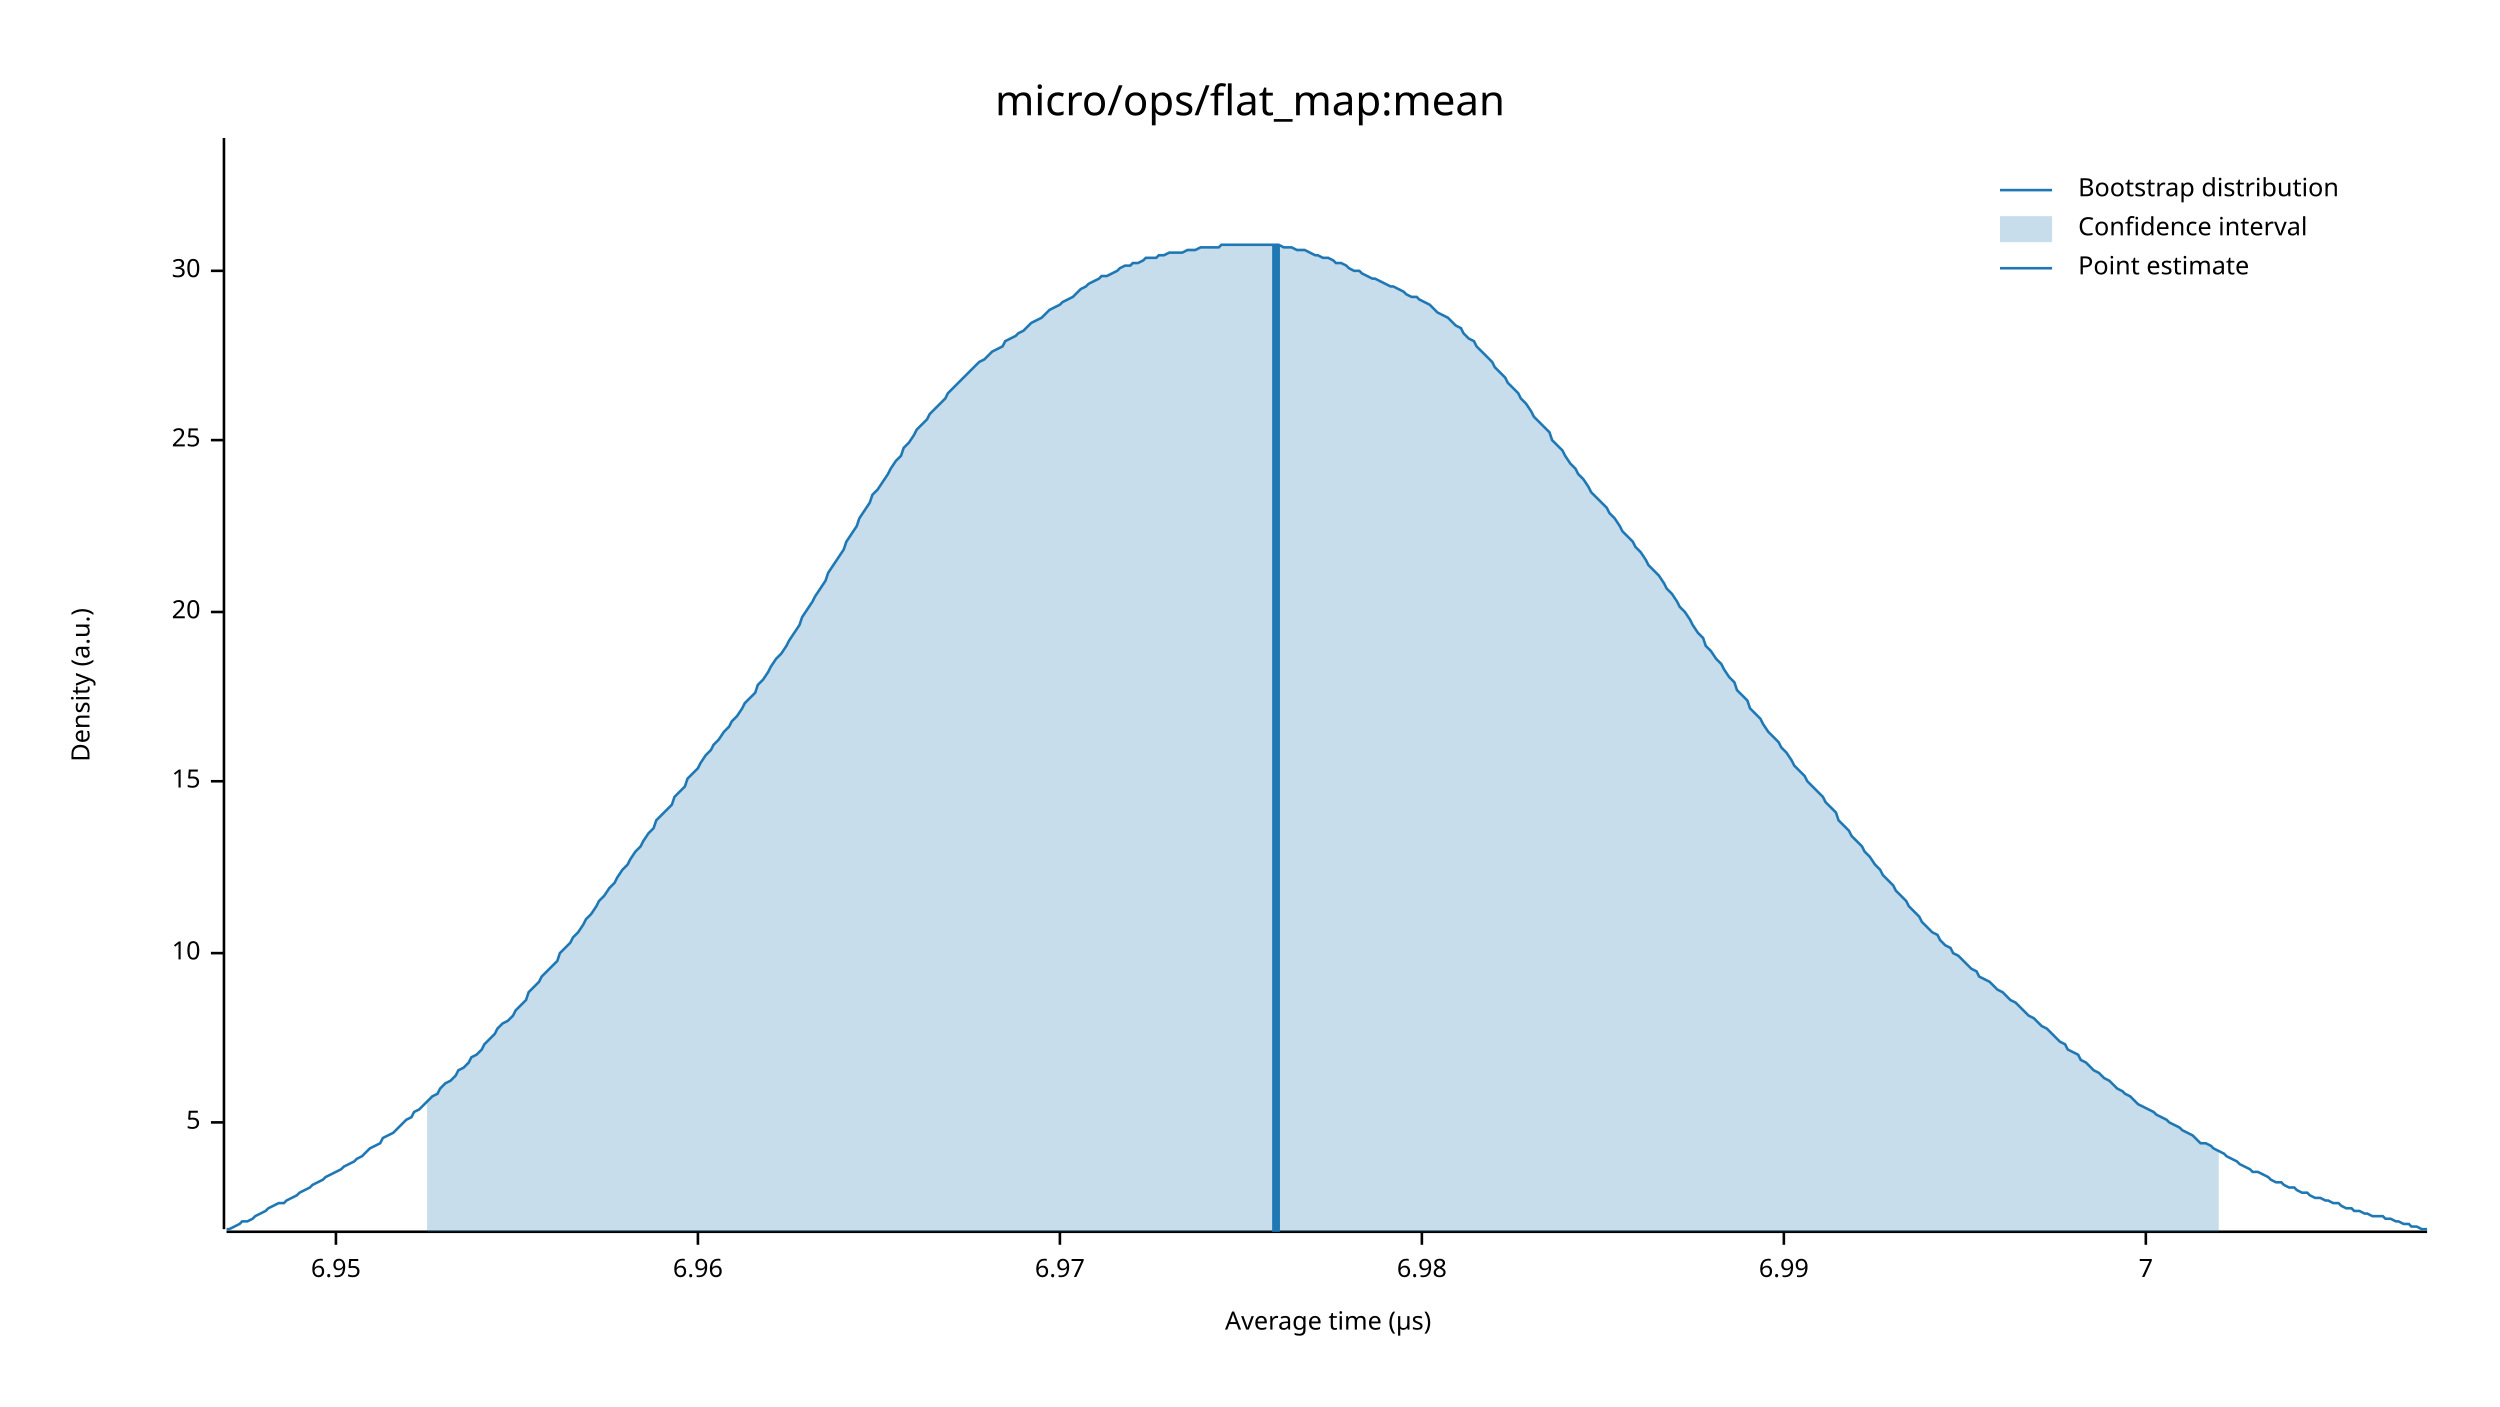
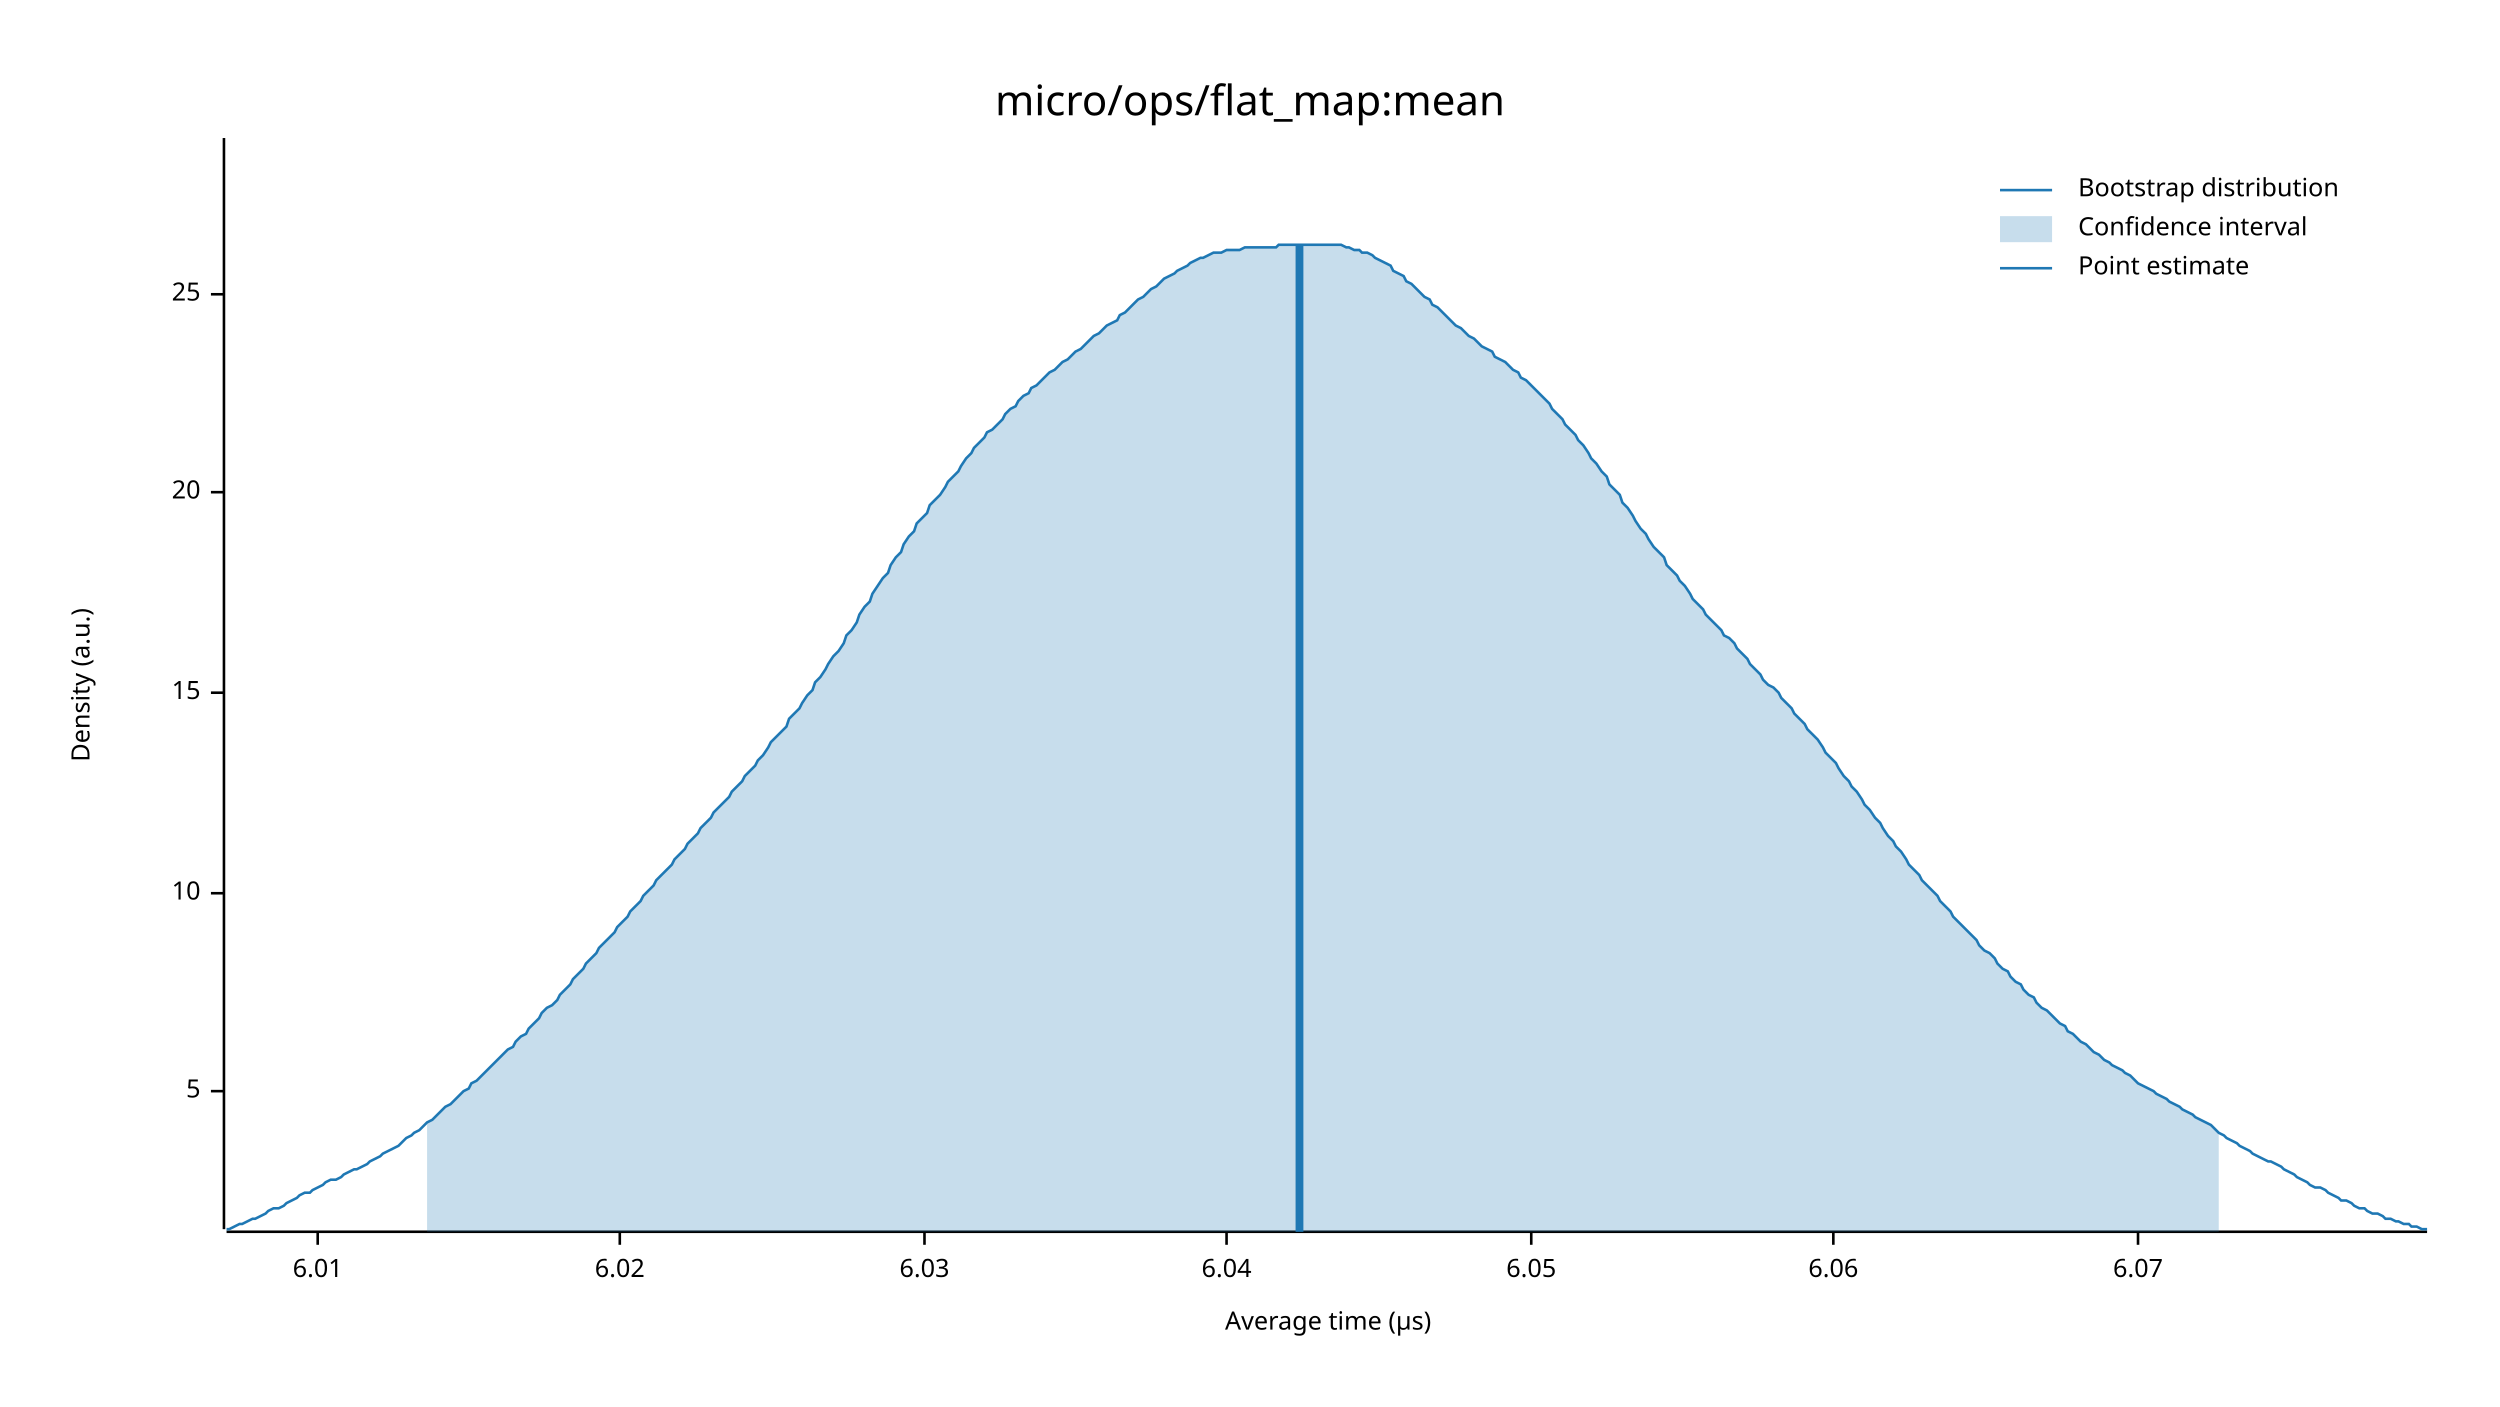
<svg xmlns="http://www.w3.org/2000/svg" width="960" height="540" viewBox="0 0 960 540">
  <text x="480" y="32" dy="0.76em" text-anchor="middle" font-family="sans-serif" font-size="16.129" opacity="1" fill="#000000">
micro/ops/flat_map:mean
</text>
  <text x="27" y="263" dy="0.76em" text-anchor="middle" font-family="sans-serif" font-size="9.677" opacity="1" fill="#000000" transform="rotate(270, 27, 263)">
Density (a.u.)
</text>
  <text x="510" y="513" dy="-0.5ex" text-anchor="middle" font-family="sans-serif" font-size="9.677" opacity="1" fill="#000000">
Average time (µs)
</text>
  <polyline fill="none" opacity="1" stroke="#000000" stroke-width="1" points="86,53 86,472 " />
-   <text x="77" y="431" dy="0.5ex" text-anchor="end" font-family="sans-serif" font-size="9.677" opacity="1" fill="#000000">
+   <text x="77" y="419" dy="0.5ex" text-anchor="end" font-family="sans-serif" font-size="9.677" opacity="1" fill="#000000">
5
</text>
-   <polyline fill="none" opacity="1" stroke="#000000" stroke-width="1" points="81,431 86,431 " />
-   <text x="77" y="366" dy="0.5ex" text-anchor="end" font-family="sans-serif" font-size="9.677" opacity="1" fill="#000000">
+   <polyline fill="none" opacity="1" stroke="#000000" stroke-width="1" points="81,419 86,419 " />
+   <text x="77" y="343" dy="0.5ex" text-anchor="end" font-family="sans-serif" font-size="9.677" opacity="1" fill="#000000">
10
</text>
-   <polyline fill="none" opacity="1" stroke="#000000" stroke-width="1" points="81,366 86,366 " />
-   <text x="77" y="300" dy="0.5ex" text-anchor="end" font-family="sans-serif" font-size="9.677" opacity="1" fill="#000000">
+   <polyline fill="none" opacity="1" stroke="#000000" stroke-width="1" points="81,343 86,343 " />
+   <text x="77" y="266" dy="0.5ex" text-anchor="end" font-family="sans-serif" font-size="9.677" opacity="1" fill="#000000">
15
</text>
-   <polyline fill="none" opacity="1" stroke="#000000" stroke-width="1" points="81,300 86,300 " />
-   <text x="77" y="235" dy="0.5ex" text-anchor="end" font-family="sans-serif" font-size="9.677" opacity="1" fill="#000000">
+   <polyline fill="none" opacity="1" stroke="#000000" stroke-width="1" points="81,266 86,266 " />
+   <text x="77" y="189" dy="0.5ex" text-anchor="end" font-family="sans-serif" font-size="9.677" opacity="1" fill="#000000">
20
</text>
-   <polyline fill="none" opacity="1" stroke="#000000" stroke-width="1" points="81,235 86,235 " />
-   <text x="77" y="169" dy="0.5ex" text-anchor="end" font-family="sans-serif" font-size="9.677" opacity="1" fill="#000000">
+   <polyline fill="none" opacity="1" stroke="#000000" stroke-width="1" points="81,189 86,189 " />
+   <text x="77" y="113" dy="0.5ex" text-anchor="end" font-family="sans-serif" font-size="9.677" opacity="1" fill="#000000">
25
</text>
-   <polyline fill="none" opacity="1" stroke="#000000" stroke-width="1" points="81,169 86,169 " />
-   <text x="77" y="104" dy="0.5ex" text-anchor="end" font-family="sans-serif" font-size="9.677" opacity="1" fill="#000000">
- 30
+   <polyline fill="none" opacity="1" stroke="#000000" stroke-width="1" points="81,113 86,113 " />
+   <polyline fill="none" opacity="1" stroke="#000000" stroke-width="1" points="87,473 932,473 " />
+   <text x="122" y="483" dy="0.76em" text-anchor="middle" font-family="sans-serif" font-size="9.677" opacity="1" fill="#000000">
+ 6.01
</text>
-   <polyline fill="none" opacity="1" stroke="#000000" stroke-width="1" points="81,104 86,104 " />
-   <polyline fill="none" opacity="1" stroke="#000000" stroke-width="1" points="87,473 932,473 " />
-   <text x="129" y="483" dy="0.76em" text-anchor="middle" font-family="sans-serif" font-size="9.677" opacity="1" fill="#000000">
- 6.95
+   <polyline fill="none" opacity="1" stroke="#000000" stroke-width="1" points="122,473 122,478 " />
+   <text x="238" y="483" dy="0.76em" text-anchor="middle" font-family="sans-serif" font-size="9.677" opacity="1" fill="#000000">
+ 6.02
</text>
-   <polyline fill="none" opacity="1" stroke="#000000" stroke-width="1" points="129,473 129,478 " />
-   <text x="268" y="483" dy="0.76em" text-anchor="middle" font-family="sans-serif" font-size="9.677" opacity="1" fill="#000000">
- 6.96
+   <polyline fill="none" opacity="1" stroke="#000000" stroke-width="1" points="238,473 238,478 " />
+   <text x="355" y="483" dy="0.76em" text-anchor="middle" font-family="sans-serif" font-size="9.677" opacity="1" fill="#000000">
+ 6.03
</text>
-   <polyline fill="none" opacity="1" stroke="#000000" stroke-width="1" points="268,473 268,478 " />
-   <text x="407" y="483" dy="0.76em" text-anchor="middle" font-family="sans-serif" font-size="9.677" opacity="1" fill="#000000">
- 6.97
+   <polyline fill="none" opacity="1" stroke="#000000" stroke-width="1" points="355,473 355,478 " />
+   <text x="471" y="483" dy="0.76em" text-anchor="middle" font-family="sans-serif" font-size="9.677" opacity="1" fill="#000000">
+ 6.04
</text>
-   <polyline fill="none" opacity="1" stroke="#000000" stroke-width="1" points="407,473 407,478 " />
-   <text x="546" y="483" dy="0.76em" text-anchor="middle" font-family="sans-serif" font-size="9.677" opacity="1" fill="#000000">
- 6.98
+   <polyline fill="none" opacity="1" stroke="#000000" stroke-width="1" points="471,473 471,478 " />
+   <text x="588" y="483" dy="0.76em" text-anchor="middle" font-family="sans-serif" font-size="9.677" opacity="1" fill="#000000">
+ 6.05
</text>
-   <polyline fill="none" opacity="1" stroke="#000000" stroke-width="1" points="546,473 546,478 " />
-   <text x="685" y="483" dy="0.76em" text-anchor="middle" font-family="sans-serif" font-size="9.677" opacity="1" fill="#000000">
- 6.99
+   <polyline fill="none" opacity="1" stroke="#000000" stroke-width="1" points="588,473 588,478 " />
+   <text x="704" y="483" dy="0.76em" text-anchor="middle" font-family="sans-serif" font-size="9.677" opacity="1" fill="#000000">
+ 6.06
</text>
-   <polyline fill="none" opacity="1" stroke="#000000" stroke-width="1" points="685,473 685,478 " />
-   <text x="824" y="483" dy="0.76em" text-anchor="middle" font-family="sans-serif" font-size="9.677" opacity="1" fill="#000000">
- 7
+   <polyline fill="none" opacity="1" stroke="#000000" stroke-width="1" points="704,473 704,478 " />
+   <text x="821" y="483" dy="0.76em" text-anchor="middle" font-family="sans-serif" font-size="9.677" opacity="1" fill="#000000">
+ 6.07
</text>
-   <polyline fill="none" opacity="1" stroke="#000000" stroke-width="1" points="824,473 824,478 " />
-   <polyline fill="none" opacity="1" stroke="#1F78B4" stroke-width="1" points="87,472 88,472 90,471 92,470 93,469 95,469 97,468 98,467 100,466 102,465 103,464 105,463 107,462 109,462 110,461 112,460 114,459 115,458 117,457 119,456 120,455 122,454 124,453 125,452 127,451 129,450 131,449 132,448 134,447 136,446 137,445 139,444 141,442 142,441 144,440 146,439 147,437 149,436 151,435 153,433 154,432 156,430 158,429 159,427 161,426 163,424 164,423 166,421 168,420 169,418 171,416 173,415 175,413 176,411 178,410 180,408 181,406 183,405 185,403 186,401 188,399 190,397 191,395 193,393 195,392 197,390 198,388 200,386 202,384 203,381 205,379 207,377 208,375 210,373 212,371 214,369 215,366 217,364 219,362 220,360 222,358 224,355 225,353 227,351 229,348 230,346 232,344 234,341 236,339 237,337 239,334 241,332 242,330 244,327 246,325 247,323 249,320 251,318 252,315 254,313 256,311 258,309 259,306 261,304 263,302 264,299 266,297 268,295 269,293 271,290 273,288 274,286 276,284 278,281 280,279 281,277 283,275 285,272 286,270 288,268 290,266 291,263 293,261 295,258 296,256 298,253 300,251 302,248 303,246 305,243 307,240 308,237 310,234 312,231 313,229 315,226 317,223 318,220 320,217 322,214 324,211 325,208 327,205 329,202 330,199 332,196 334,193 335,190 337,188 339,185 341,182 342,180 344,177 346,175 347,172 349,170 351,167 352,165 354,163 356,161 357,159 359,157 361,155 363,153 364,151 366,149 368,147 369,146 371,144 373,142 374,141 376,139 378,138 379,137 381,135 383,134 385,133 386,131 388,130 390,129 391,128 393,127 395,125 396,124 398,123 400,122 401,121 403,119 405,118 407,117 408,116 410,115 412,114 413,113 415,111 417,110 418,109 420,108 422,107 423,106 425,106 427,105 429,104 430,103 432,102 434,102 435,101 437,101 439,100 440,99 442,99 444,99 445,98 447,98 449,97 451,97 452,97 454,97 456,96 457,96 459,96 461,95 462,95 464,95 466,95 468,95 469,94 471,94 473,94 474,94 476,94 478,94 479,94 481,94 483,94 484,94 486,94 488,94 490,94 491,94 493,95 495,95 496,95 498,96 500,96 501,96 503,97 505,98 506,98 508,99 510,99 512,100 513,101 515,101 517,102 518,103 520,104 522,104 523,105 525,106 527,107 528,107 530,108 532,109 534,110 535,110 537,111 539,112 540,113 542,114 544,114 545,115 547,116 549,117 550,118 552,120 554,121 556,122 557,123 559,125 561,126 562,128 564,130 566,131 567,133 569,135 571,137 573,139 574,141 576,143 578,145 579,147 581,149 583,151 584,153 586,155 588,158 589,160 591,162 593,164 595,166 596,169 598,171 600,173 601,175 603,178 605,180 606,182 608,184 610,187 611,189 613,191 615,193 617,195 618,197 620,199 622,202 623,204 625,206 627,208 628,210 630,212 632,215 633,217 635,219 637,221 639,224 640,226 642,228 644,231 645,233 647,235 649,238 650,240 652,243 654,245 655,248 657,250 659,253 661,255 662,257 664,260 666,262 667,265 669,267 671,269 672,272 674,274 676,276 677,278 679,281 681,283 683,285 684,287 686,289 688,292 689,294 691,296 693,298 694,300 696,302 698,304 700,306 701,308 703,310 705,312 706,315 708,317 710,319 711,321 713,323 715,325 716,327 718,329 720,332 722,334 723,336 725,338 727,340 728,342 730,344 732,346 733,348 735,350 737,352 738,354 740,356 742,358 744,359 745,361 747,363 749,364 750,366 752,367 754,369 755,370 757,372 759,373 760,375 762,376 764,377 766,379 767,380 769,381 771,383 772,384 774,385 776,387 777,388 779,390 781,391 782,392 784,394 786,395 788,397 789,398 791,400 793,401 794,403 796,404 798,405 799,407 801,408 803,410 804,411 806,412 808,414 810,415 811,416 813,418 815,419 816,420 818,421 820,423 821,424 823,425 825,426 827,427 828,428 830,429 832,430 833,431 835,432 837,433 838,434 840,435 842,436 843,437 845,439 847,439 849,440 850,441 852,442 854,443 855,444 857,445 859,446 860,447 862,448 864,449 865,450 867,450 869,451 871,452 872,453 874,454 876,454 877,455 879,456 881,456 882,457 884,458 886,458 887,459 889,460 891,460 893,461 894,461 896,462 898,462 899,463 901,464 903,464 904,465 906,465 908,466 909,466 911,467 913,467 915,467 916,468 918,468 920,469 921,469 923,470 925,470 926,471 928,471 930,472 932,472 " />
-   <polygon opacity="0.25" fill="#1F78B4" points="164,423 166,421 168,420 169,418 171,416 173,415 175,413 176,411 178,410 180,408 181,406 183,405 185,403 186,401 188,399 190,397 191,395 193,393 195,392 197,390 198,388 200,386 202,384 203,381 205,379 207,377 208,375 210,373 212,371 214,369 215,366 217,364 219,362 220,360 222,358 224,355 225,353 227,351 229,348 230,346 232,344 234,341 236,339 237,337 239,334 241,332 242,330 244,327 246,325 247,323 249,320 251,318 252,315 254,313 256,311 258,309 259,306 261,304 263,302 264,299 266,297 268,295 269,293 271,290 273,288 274,286 276,284 278,281 280,279 281,277 283,275 285,272 286,270 288,268 290,266 291,263 293,261 295,258 296,256 298,253 300,251 302,248 303,246 305,243 307,240 308,237 310,234 312,231 313,229 315,226 317,223 318,220 320,217 322,214 324,211 325,208 327,205 329,202 330,199 332,196 334,193 335,190 337,188 339,185 341,182 342,180 344,177 346,175 347,172 349,170 351,167 352,165 354,163 356,161 357,159 359,157 361,155 363,153 364,151 366,149 368,147 369,146 371,144 373,142 374,141 376,139 378,138 379,137 381,135 383,134 385,133 386,131 388,130 390,129 391,128 393,127 395,125 396,124 398,123 400,122 401,121 403,119 405,118 407,117 408,116 410,115 412,114 413,113 415,111 417,110 418,109 420,108 422,107 423,106 425,106 427,105 429,104 430,103 432,102 434,102 435,101 437,101 439,100 440,99 442,99 444,99 445,98 447,98 449,97 451,97 452,97 454,97 456,96 457,96 459,96 461,95 462,95 464,95 466,95 468,95 469,94 471,94 473,94 474,94 476,94 478,94 479,94 481,94 483,94 484,94 486,94 488,94 490,94 491,94 493,95 495,95 496,95 498,96 500,96 501,96 503,97 505,98 506,98 508,99 510,99 512,100 513,101 515,101 517,102 518,103 520,104 522,104 523,105 525,106 527,107 528,107 530,108 532,109 534,110 535,110 537,111 539,112 540,113 542,114 544,114 545,115 547,116 549,117 550,118 552,120 554,121 556,122 557,123 559,125 561,126 562,128 564,130 566,131 567,133 569,135 571,137 573,139 574,141 576,143 578,145 579,147 581,149 583,151 584,153 586,155 588,158 589,160 591,162 593,164 595,166 596,169 598,171 600,173 601,175 603,178 605,180 606,182 608,184 610,187 611,189 613,191 615,193 617,195 618,197 620,199 622,202 623,204 625,206 627,208 628,210 630,212 632,215 633,217 635,219 637,221 639,224 640,226 642,228 644,231 645,233 647,235 649,238 650,240 652,243 654,245 655,248 657,250 659,253 661,255 662,257 664,260 666,262 667,265 669,267 671,269 672,272 674,274 676,276 677,278 679,281 681,283 683,285 684,287 686,289 688,292 689,294 691,296 693,298 694,300 696,302 698,304 700,306 701,308 703,310 705,312 706,315 708,317 710,319 711,321 713,323 715,325 716,327 718,329 720,332 722,334 723,336 725,338 727,340 728,342 730,344 732,346 733,348 735,350 737,352 738,354 740,356 742,358 744,359 745,361 747,363 749,364 750,366 752,367 754,369 755,370 757,372 759,373 760,375 762,376 764,377 766,379 767,380 769,381 771,383 772,384 774,385 776,387 777,388 779,390 781,391 782,392 784,394 786,395 788,397 789,398 791,400 793,401 794,403 796,404 798,405 799,407 801,408 803,410 804,411 806,412 808,414 810,415 811,416 813,418 815,419 816,420 818,421 820,423 821,424 823,425 825,426 827,427 828,428 830,429 832,430 833,431 835,432 837,433 838,434 840,435 842,436 843,437 845,439 847,439 849,440 850,441 852,442 852,473 164,473 " />
-   <polyline fill="none" opacity="1" stroke="#1F78B4" stroke-width="3" points="490,473 490,94 " />
+   <polyline fill="none" opacity="1" stroke="#000000" stroke-width="1" points="821,473 821,478 " />
+   <polyline fill="none" opacity="1" stroke="#1F78B4" stroke-width="1" points="87,472 88,472 90,471 92,470 93,470 95,469 97,468 98,468 100,467 102,466 103,465 105,464 107,464 109,463 110,462 112,461 114,460 115,459 117,458 119,458 120,457 122,456 124,455 125,454 127,453 129,453 131,452 132,451 134,450 136,449 137,449 139,448 141,447 142,446 144,445 146,444 147,443 149,442 151,441 153,440 154,439 156,437 158,436 159,435 161,434 163,432 164,431 166,430 168,428 169,427 171,425 173,424 175,422 176,421 178,419 180,418 181,416 183,415 185,413 186,412 188,410 190,408 191,407 193,405 195,403 197,402 198,400 200,398 202,397 203,395 205,393 207,391 208,389 210,387 212,386 214,384 215,382 217,380 219,378 220,376 222,374 224,372 225,370 227,368 229,366 230,364 232,362 234,360 236,358 237,356 239,354 241,352 242,350 244,348 246,346 247,344 249,342 251,340 252,338 254,336 256,334 258,332 259,330 261,328 263,326 264,324 266,322 268,320 269,318 271,316 273,314 274,312 276,310 278,308 280,306 281,304 283,302 285,300 286,298 288,296 290,294 291,292 293,290 295,287 296,285 298,283 300,281 302,279 303,276 305,274 307,272 308,270 310,267 312,265 313,262 315,260 317,257 318,255 320,252 322,250 324,247 325,244 327,242 329,239 330,236 332,233 334,231 335,228 337,225 339,222 341,220 342,217 344,214 346,212 347,209 349,206 351,204 352,201 354,199 356,197 357,194 359,192 361,190 363,187 364,185 366,183 368,181 369,179 371,176 373,174 374,172 376,170 378,168 379,166 381,165 383,163 385,161 386,159 388,157 390,156 391,154 393,152 395,151 396,149 398,148 400,146 401,145 403,143 405,142 407,140 408,139 410,138 412,136 413,135 415,134 417,132 418,131 420,129 422,128 423,127 425,125 427,124 429,123 430,121 432,120 434,118 435,117 437,115 439,114 440,113 442,111 444,110 445,109 447,107 449,106 451,105 452,104 454,103 456,102 457,101 459,100 461,99 462,99 464,98 466,97 468,97 469,97 471,96 473,96 474,96 476,96 478,95 479,95 481,95 483,95 484,95 486,95 488,95 490,95 491,94 493,94 495,94 496,94 498,94 500,94 501,94 503,94 505,94 506,94 508,94 510,94 512,94 513,94 515,94 517,95 518,95 520,96 522,96 523,97 525,97 527,98 528,99 530,100 532,101 534,102 535,104 537,105 539,106 540,108 542,109 544,111 545,112 547,114 549,115 550,117 552,118 554,120 556,122 557,123 559,125 561,126 562,127 564,129 566,130 567,131 569,133 571,134 573,135 574,137 576,138 578,139 579,140 581,142 583,143 584,145 586,146 588,148 589,149 591,151 593,153 595,155 596,157 598,159 600,161 601,163 603,165 605,167 606,169 608,171 610,174 611,176 613,178 615,181 617,183 618,186 620,188 622,190 623,193 625,195 627,198 628,200 630,203 632,205 633,207 635,210 637,212 639,214 640,217 642,219 644,221 645,223 647,225 649,228 650,230 652,232 654,234 655,236 657,238 659,240 661,242 662,244 664,245 666,247 667,249 669,251 671,253 672,255 674,257 676,259 677,261 679,263 681,264 683,266 684,268 686,270 688,272 689,274 691,276 693,278 694,280 696,282 698,284 700,287 701,289 703,291 705,293 706,295 708,298 710,300 711,302 713,304 715,307 716,309 718,311 720,314 722,316 723,318 725,321 727,323 728,325 730,327 732,330 733,332 735,334 737,336 738,338 740,340 742,342 744,344 745,346 747,348 749,350 750,352 752,354 754,356 755,357 757,359 759,361 760,363 762,365 764,366 766,368 767,370 769,372 771,373 772,375 774,377 776,378 777,380 779,382 781,383 782,385 784,387 786,388 788,390 789,391 791,393 793,394 794,396 796,397 798,399 799,400 801,401 803,403 804,404 806,405 808,407 810,408 811,409 813,410 815,411 816,412 818,413 820,415 821,416 823,417 825,418 827,419 828,420 830,421 832,422 833,423 835,424 837,425 838,426 840,427 842,428 843,429 845,430 847,431 849,432 850,433 852,435 854,436 855,437 857,438 859,439 860,440 862,441 864,442 865,443 867,444 869,445 871,446 872,446 874,447 876,448 877,449 879,450 881,451 882,452 884,453 886,454 887,455 889,456 891,456 893,457 894,458 896,459 898,460 899,461 901,461 903,462 904,463 906,464 908,464 909,465 911,466 913,466 915,467 916,468 918,468 920,469 921,469 923,470 925,470 926,471 928,471 930,472 932,472 " />
+   <polygon opacity="0.25" fill="#1F78B4" points="164,431 166,430 168,428 169,427 171,425 173,424 175,422 176,421 178,419 180,418 181,416 183,415 185,413 186,412 188,410 190,408 191,407 193,405 195,403 197,402 198,400 200,398 202,397 203,395 205,393 207,391 208,389 210,387 212,386 214,384 215,382 217,380 219,378 220,376 222,374 224,372 225,370 227,368 229,366 230,364 232,362 234,360 236,358 237,356 239,354 241,352 242,350 244,348 246,346 247,344 249,342 251,340 252,338 254,336 256,334 258,332 259,330 261,328 263,326 264,324 266,322 268,320 269,318 271,316 273,314 274,312 276,310 278,308 280,306 281,304 283,302 285,300 286,298 288,296 290,294 291,292 293,290 295,287 296,285 298,283 300,281 302,279 303,276 305,274 307,272 308,270 310,267 312,265 313,262 315,260 317,257 318,255 320,252 322,250 324,247 325,244 327,242 329,239 330,236 332,233 334,231 335,228 337,225 339,222 341,220 342,217 344,214 346,212 347,209 349,206 351,204 352,201 354,199 356,197 357,194 359,192 361,190 363,187 364,185 366,183 368,181 369,179 371,176 373,174 374,172 376,170 378,168 379,166 381,165 383,163 385,161 386,159 388,157 390,156 391,154 393,152 395,151 396,149 398,148 400,146 401,145 403,143 405,142 407,140 408,139 410,138 412,136 413,135 415,134 417,132 418,131 420,129 422,128 423,127 425,125 427,124 429,123 430,121 432,120 434,118 435,117 437,115 439,114 440,113 442,111 444,110 445,109 447,107 449,106 451,105 452,104 454,103 456,102 457,101 459,100 461,99 462,99 464,98 466,97 468,97 469,97 471,96 473,96 474,96 476,96 478,95 479,95 481,95 483,95 484,95 486,95 488,95 490,95 491,94 493,94 495,94 496,94 498,94 500,94 501,94 503,94 505,94 506,94 508,94 510,94 512,94 513,94 515,94 517,95 518,95 520,96 522,96 523,97 525,97 527,98 528,99 530,100 532,101 534,102 535,104 537,105 539,106 540,108 542,109 544,111 545,112 547,114 549,115 550,117 552,118 554,120 556,122 557,123 559,125 561,126 562,127 564,129 566,130 567,131 569,133 571,134 573,135 574,137 576,138 578,139 579,140 581,142 583,143 584,145 586,146 588,148 589,149 591,151 593,153 595,155 596,157 598,159 600,161 601,163 603,165 605,167 606,169 608,171 610,174 611,176 613,178 615,181 617,183 618,186 620,188 622,190 623,193 625,195 627,198 628,200 630,203 632,205 633,207 635,210 637,212 639,214 640,217 642,219 644,221 645,223 647,225 649,228 650,230 652,232 654,234 655,236 657,238 659,240 661,242 662,244 664,245 666,247 667,249 669,251 671,253 672,255 674,257 676,259 677,261 679,263 681,264 683,266 684,268 686,270 688,272 689,274 691,276 693,278 694,280 696,282 698,284 700,287 701,289 703,291 705,293 706,295 708,298 710,300 711,302 713,304 715,307 716,309 718,311 720,314 722,316 723,318 725,321 727,323 728,325 730,327 732,330 733,332 735,334 737,336 738,338 740,340 742,342 744,344 745,346 747,348 749,350 750,352 752,354 754,356 755,357 757,359 759,361 760,363 762,365 764,366 766,368 767,370 769,372 771,373 772,375 774,377 776,378 777,380 779,382 781,383 782,385 784,387 786,388 788,390 789,391 791,393 793,394 794,396 796,397 798,399 799,400 801,401 803,403 804,404 806,405 808,407 810,408 811,409 813,410 815,411 816,412 818,413 820,415 821,416 823,417 825,418 827,419 828,420 830,421 832,422 833,423 835,424 837,425 838,426 840,427 842,428 843,429 845,430 847,431 849,432 850,433 852,435 852,473 164,473 " />
+   <polyline fill="none" opacity="1" stroke="#1F78B4" stroke-width="3" points="499,473 499,94 " />
  <text x="798" y="68" dy="0.76em" text-anchor="start" font-family="sans-serif" font-size="9.677" opacity="1" fill="#000000">
Bootstrap distribution
</text>
  <text x="798" y="83" dy="0.76em" text-anchor="start" font-family="sans-serif" font-size="9.677" opacity="1" fill="#000000">
Confidence interval
</text>
  <text x="798" y="98" dy="0.76em" text-anchor="start" font-family="sans-serif" font-size="9.677" opacity="1" fill="#000000">
Point estimate
</text>
  <polyline fill="none" opacity="1" stroke="#1F78B4" stroke-width="1" points="768,73 788,73 " />
  <rect x="768" y="83" width="20" height="10" opacity="0.25" fill="#1F78B4" stroke="none" />
  <polyline fill="none" opacity="1" stroke="#1F78B4" stroke-width="1" points="768,103 788,103 " />
</svg>
